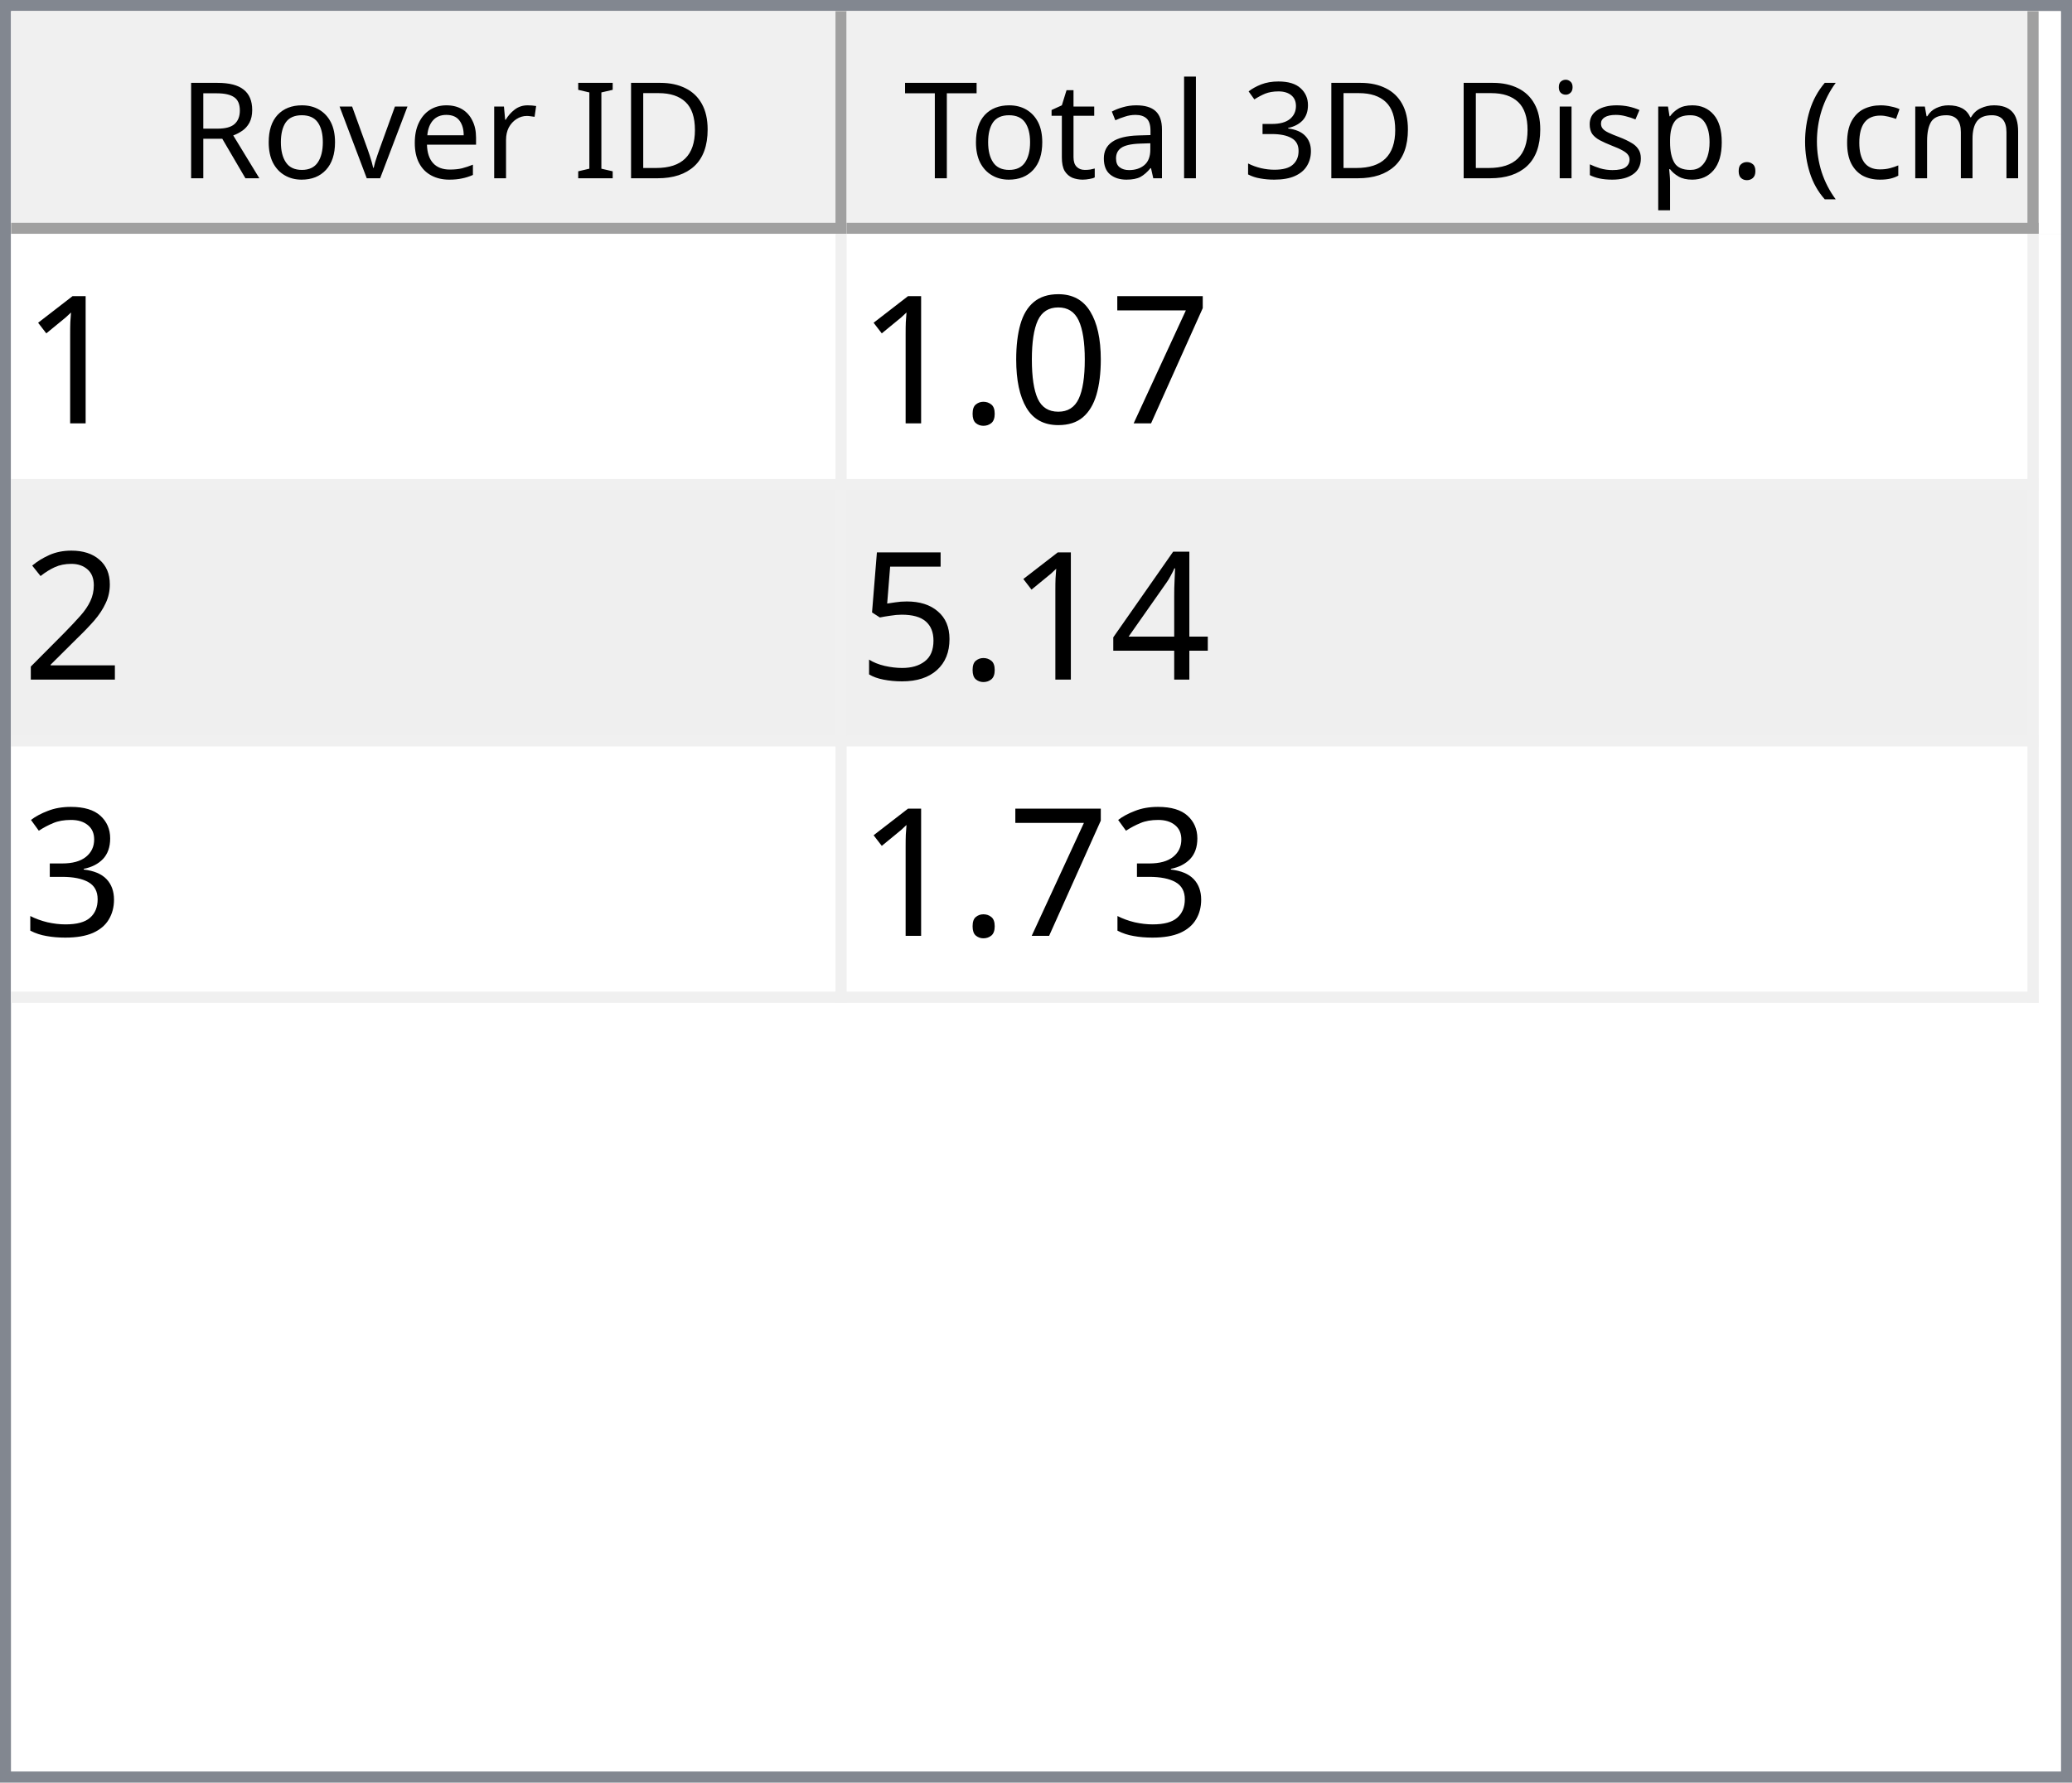
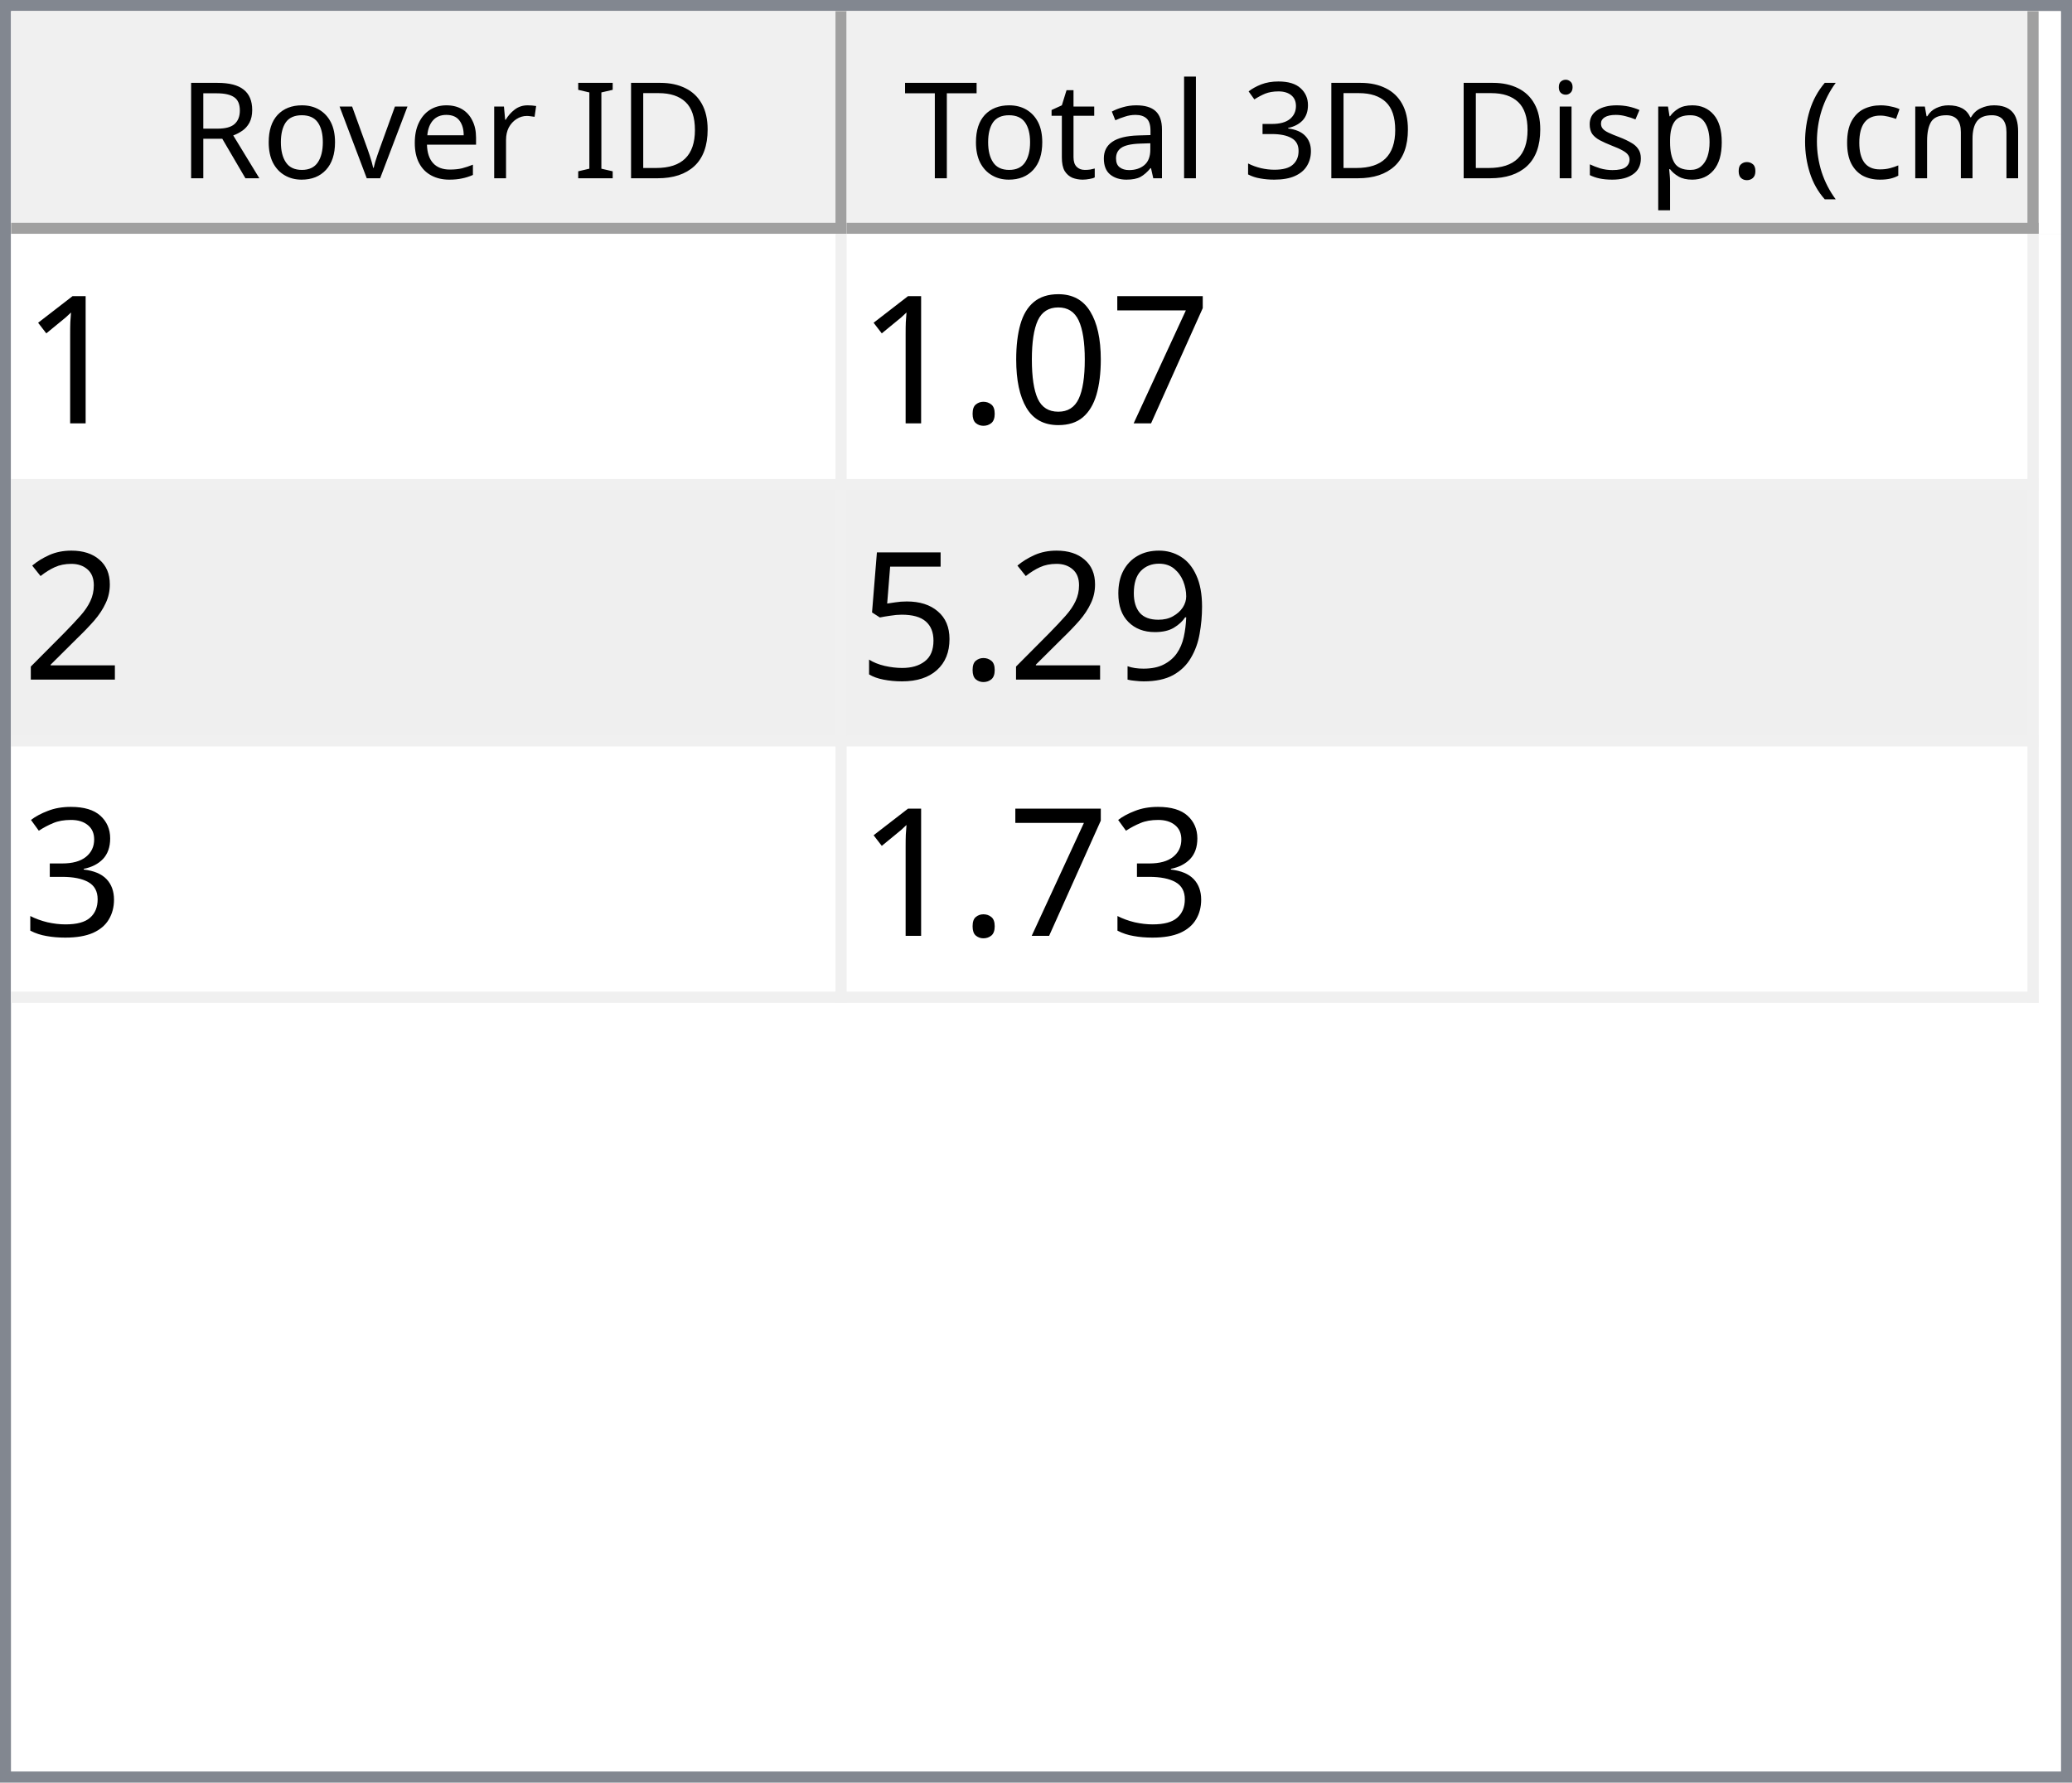
<svg xmlns="http://www.w3.org/2000/svg" style="fill-opacity:1; color-rendering:auto; color-interpolation:auto; text-rendering:auto; stroke:black; stroke-linecap:square; stroke-miterlimit:10; shape-rendering:auto; stroke-opacity:1; fill:black; stroke-dasharray:none; font-weight:normal; stroke-width:1; font-family:'Dialog'; font-style:normal; stroke-linejoin:miter; font-size:12px; stroke-dashoffset:0; image-rendering:auto;" width="186" height="160">
  <defs id="genericDefs" />
  <g>
    <defs id="defs1">
      <clipPath clipPathUnits="userSpaceOnUse" id="clipPath1">
        <path d="M0 0 L186 0 L186 160 L0 160 L0 0 Z" />
      </clipPath>
      <clipPath clipPathUnits="userSpaceOnUse" id="clipPath2">
        <path d="M0 0 L0 160 L186 160 L186 0 Z" />
      </clipPath>
      <clipPath clipPathUnits="userSpaceOnUse" id="clipPath3">
        <path d="M0 0 L0 20 L184 20 L184 0 Z" />
      </clipPath>
      <clipPath clipPathUnits="userSpaceOnUse" id="clipPath4">
        <path d="M0 0 L0 20 L75 20 L75 0 Z" />
      </clipPath>
      <clipPath clipPathUnits="userSpaceOnUse" id="clipPath5">
        <path d="M1 1 L1 19 L74 19 L74 1 Z" />
      </clipPath>
      <clipPath clipPathUnits="userSpaceOnUse" id="clipPath6">
        <path d="M0 0 L0 18 L73 18 L73 0 Z" />
      </clipPath>
      <clipPath clipPathUnits="userSpaceOnUse" id="clipPath7">
        <path d="M-0.5 -0.5 L-0.5 19.5 L74.5 19.5 L74.5 -0.5 Z" />
      </clipPath>
      <clipPath clipPathUnits="userSpaceOnUse" id="clipPath8">
        <path d="M0 0 L0 20 L107 20 L107 0 Z" />
      </clipPath>
      <clipPath clipPathUnits="userSpaceOnUse" id="clipPath9">
        <path d="M1 1 L1 19 L106 19 L106 1 Z" />
      </clipPath>
      <clipPath clipPathUnits="userSpaceOnUse" id="clipPath10">
        <path d="M0 0 L0 18 L105 18 L105 0 Z" />
      </clipPath>
      <clipPath clipPathUnits="userSpaceOnUse" id="clipPath11">
        <path d="M-0.5 -0.5 L-0.5 19.5 L106.5 19.5 L106.5 -0.5 Z" />
      </clipPath>
      <clipPath clipPathUnits="userSpaceOnUse" id="clipPath12">
        <path d="M0 0 L0 138 L184 138 L184 0 Z" />
      </clipPath>
      <clipPath clipPathUnits="userSpaceOnUse" id="clipPath13">
        <path d="M0 0 L0 69 L182 69 L182 0 Z" />
      </clipPath>
      <clipPath clipPathUnits="userSpaceOnUse" id="clipPath14">
        <path d="M-0.5 -0.5 L-0.5 68.5 L181.5 68.5 L181.5 -0.5 Z" />
      </clipPath>
      <clipPath clipPathUnits="userSpaceOnUse" id="clipPath15">
        <path d="M0 0 L0 22 L74 22 L74 0 Z" />
      </clipPath>
      <clipPath clipPathUnits="userSpaceOnUse" id="clipPath16">
        <path d="M0 0 L0 22 L106 22 L106 0 Z" />
      </clipPath>
      <font horiz-adv-x="64.551" id="font1">
        <font-face ascent="107.91" descent="25.098" units-per-em="100" style="font-style:normal; font-family:Segoe UI; font-weight:normal;" />
        <missing-glyph horiz-adv-x="64.551" d="M8.109 0 L8.109 68.266 L56.453 68.266 L56.453 0 L8.109 0 ZM15.328 7.234 L49.219 7.234 L49.219 61.031 L15.328 61.031 L15.328 7.234 Z" />
        <glyph unicode="D" horiz-adv-x="70.117" d="M9.188 0 L9.188 70.016 L28.516 70.016 Q65.531 70.016 65.531 35.891 Q65.531 19.672 55.25 9.836 Q44.969 0 27.734 0 L9.188 0 ZM17.391 62.594 L17.391 7.422 L27.828 7.422 Q41.609 7.422 49.273 14.797 Q56.938 22.172 56.938 35.688 Q56.938 62.594 28.328 62.594 L17.391 62.594 Z" />
        <glyph unicode="I" horiz-adv-x="26.611" d="M17.391 0 L9.188 0 L9.188 70.016 L17.391 70.016 L17.391 0 Z" />
        <glyph unicode=" " horiz-adv-x="27.393" d="" />
        <glyph unicode="r" horiz-adv-x="34.766" d="M34.188 41.891 Q32.078 43.5 28.125 43.5 Q23 43.5 19.555 38.672 Q16.109 33.844 16.109 25.484 L16.109 0 L8.109 0 L8.109 50 L16.109 50 L16.109 39.703 L16.312 39.703 Q18.016 44.969 21.531 47.922 Q25.047 50.875 29.391 50.875 Q32.516 50.875 34.188 50.203 L34.188 41.891 Z" />
        <glyph unicode="e" horiz-adv-x="52.295" d="M48.297 23 L12.984 23 Q13.188 14.656 17.484 10.109 Q21.781 5.562 29.297 5.562 Q37.75 5.562 44.828 11.141 L44.828 3.609 Q38.234 -1.172 27.391 -1.172 Q16.797 -1.172 10.742 5.641 Q4.688 12.453 4.688 24.812 Q4.688 36.469 11.305 43.82 Q17.922 51.172 27.734 51.172 Q37.547 51.172 42.922 44.828 Q48.297 38.484 48.297 27.203 L48.297 23 ZM40.094 29.781 Q40.047 36.719 36.75 40.578 Q33.453 44.438 27.594 44.438 Q21.922 44.438 17.969 40.383 Q14.016 36.328 13.094 29.781 L40.094 29.781 Z" />
        <glyph unicode="v" horiz-adv-x="47.9" d="M47.406 50 L27.484 0 L19.625 0 L0.688 50 L9.469 50 L22.172 13.672 Q23.578 9.672 23.922 6.688 L24.125 6.688 Q24.609 10.453 25.688 13.484 L38.969 50 L47.406 50 Z" />
        <glyph unicode="o" horiz-adv-x="58.594" d="M29 -1.172 Q17.922 -1.172 11.305 5.836 Q4.688 12.844 4.688 24.422 Q4.688 37.016 11.57 44.094 Q18.453 51.172 30.172 51.172 Q41.359 51.172 47.633 44.289 Q53.906 37.406 53.906 25.203 Q53.906 13.234 47.141 6.031 Q40.375 -1.172 29 -1.172 ZM29.594 44.438 Q21.875 44.438 17.383 39.188 Q12.891 33.938 12.891 24.703 Q12.891 15.828 17.43 10.695 Q21.969 5.562 29.594 5.562 Q37.359 5.562 41.531 10.594 Q45.703 15.625 45.703 24.906 Q45.703 34.281 41.531 39.359 Q37.359 44.438 29.594 44.438 Z" />
        <glyph unicode="R" horiz-adv-x="59.814" d="M59.375 0 L49.609 0 L37.891 19.625 Q36.281 22.359 34.766 24.289 Q33.25 26.219 31.664 27.438 Q30.078 28.656 28.25 29.219 Q26.422 29.781 24.125 29.781 L17.391 29.781 L17.391 0 L9.188 0 L9.188 70.016 L30.078 70.016 Q34.672 70.016 38.555 68.867 Q42.438 67.719 45.289 65.375 Q48.141 63.031 49.758 59.547 Q51.375 56.062 51.375 51.375 Q51.375 47.703 50.273 44.656 Q49.172 41.609 47.148 39.211 Q45.125 36.812 42.266 35.133 Q39.406 33.453 35.844 32.516 L35.844 32.328 Q37.594 31.547 38.891 30.547 Q40.188 29.547 41.359 28.18 Q42.531 26.812 43.68 25.078 Q44.828 23.344 46.234 21.047 L59.375 0 ZM17.391 62.594 L17.391 37.203 L28.516 37.203 Q31.594 37.203 34.203 38.133 Q36.812 39.062 38.719 40.797 Q40.625 42.531 41.703 45.047 Q42.781 47.562 42.781 50.688 Q42.781 56.297 39.141 59.445 Q35.5 62.594 28.609 62.594 L17.391 62.594 Z" />
        <glyph unicode=")" horiz-adv-x="30.176" d="M8.297 -15.922 L1.172 -15.922 Q16.406 2.344 16.406 26.812 Q16.406 51.469 1.078 70.016 L8.297 70.016 Q23.531 52.156 23.531 26.703 Q23.531 1.375 8.297 -15.922 Z" />
        <glyph unicode="m" horiz-adv-x="86.133" d="M79.109 0 L71.094 0 L71.094 28.719 Q71.094 37.016 68.531 40.727 Q65.969 44.438 59.906 44.438 Q54.781 44.438 51.195 39.75 Q47.609 35.062 47.609 28.516 L47.609 0 L39.594 0 L39.594 29.688 Q39.594 44.438 28.219 44.438 Q22.953 44.438 19.531 40.016 Q16.109 35.594 16.109 28.516 L16.109 0 L8.109 0 L8.109 50 L16.109 50 L16.109 42.094 L16.312 42.094 Q21.625 51.172 31.844 51.172 Q36.969 51.172 40.773 48.312 Q44.578 45.453 46 40.828 Q51.562 51.172 62.594 51.172 Q79.109 51.172 79.109 30.812 L79.109 0 Z" />
        <glyph unicode="c" horiz-adv-x="46.191" d="M42.188 2.297 Q36.422 -1.172 28.516 -1.172 Q17.828 -1.172 11.258 5.789 Q4.688 12.75 4.688 23.828 Q4.688 36.188 11.766 43.68 Q18.844 51.172 30.672 51.172 Q37.25 51.172 42.281 48.734 L42.281 40.531 Q36.719 44.438 30.375 44.438 Q22.703 44.438 17.797 38.945 Q12.891 33.453 12.891 24.516 Q12.891 15.719 17.508 10.641 Q22.125 5.562 29.891 5.562 Q36.422 5.562 42.188 9.906 L42.188 2.297 Z" />
        <glyph unicode="(" horiz-adv-x="30.176" d="M29.109 -15.922 L21.969 -15.922 Q6.844 1.375 6.844 26.703 Q6.844 52.156 21.969 70.016 L29.203 70.016 Q13.875 51.469 13.875 26.812 Q13.875 2.344 29.109 -15.922 Z" />
        <glyph unicode="." horiz-adv-x="21.68" d="M10.891 -1.078 Q8.641 -1.078 7.055 0.539 Q5.469 2.156 5.469 4.391 Q5.469 6.641 7.055 8.273 Q8.641 9.906 10.891 9.906 Q13.188 9.906 14.797 8.273 Q16.406 6.641 16.406 4.391 Q16.406 2.156 14.797 0.539 Q13.188 -1.078 10.891 -1.078 Z" />
        <glyph unicode="p" horiz-adv-x="58.789" d="M16.312 7.234 L16.109 7.234 L16.109 -23 L8.109 -23 L8.109 50 L16.109 50 L16.109 41.219 L16.312 41.219 Q22.219 51.172 33.594 51.172 Q43.266 51.172 48.688 44.461 Q54.109 37.75 54.109 26.469 Q54.109 13.922 48 6.375 Q41.891 -1.172 31.297 -1.172 Q21.578 -1.172 16.312 7.234 ZM16.109 27.391 L16.109 20.406 Q16.109 14.203 20.141 9.883 Q24.172 5.562 30.375 5.562 Q37.641 5.562 41.773 11.133 Q45.906 16.703 45.906 26.609 Q45.906 34.969 42.047 39.703 Q38.188 44.438 31.594 44.438 Q24.609 44.438 20.359 39.578 Q16.109 34.719 16.109 27.391 Z" />
        <glyph unicode="s" horiz-adv-x="42.432" d="M5.078 1.812 L5.078 10.406 Q11.625 5.562 19.484 5.562 Q30.031 5.562 30.031 12.594 Q30.031 14.594 29.125 15.992 Q28.219 17.391 26.68 18.461 Q25.141 19.531 23.07 20.383 Q21 21.234 18.609 22.172 Q15.281 23.484 12.766 24.828 Q10.25 26.172 8.57 27.859 Q6.891 29.547 6.031 31.695 Q5.172 33.844 5.172 36.719 Q5.172 40.234 6.789 42.945 Q8.406 45.656 11.086 47.484 Q13.766 49.312 17.211 50.242 Q20.656 51.172 24.312 51.172 Q30.812 51.172 35.938 48.922 L35.938 40.828 Q30.422 44.438 23.25 44.438 Q21 44.438 19.195 43.922 Q17.391 43.406 16.094 42.477 Q14.797 41.547 14.086 40.258 Q13.375 38.969 13.375 37.406 Q13.375 35.453 14.086 34.133 Q14.797 32.812 16.164 31.789 Q17.531 30.766 19.484 29.938 Q21.438 29.109 23.922 28.125 Q27.25 26.859 29.883 25.516 Q32.516 24.172 34.375 22.484 Q36.234 20.797 37.234 18.602 Q38.234 16.406 38.234 13.375 Q38.234 9.672 36.602 6.938 Q34.969 4.203 32.234 2.398 Q29.5 0.594 25.93 -0.289 Q22.359 -1.172 18.453 -1.172 Q10.75 -1.172 5.078 1.812 Z" />
        <glyph unicode="i" horiz-adv-x="24.219" d="M12.203 62.703 Q10.062 62.703 8.547 64.164 Q7.031 65.625 7.031 67.875 Q7.031 70.125 8.547 71.609 Q10.062 73.094 12.203 73.094 Q14.406 73.094 15.945 71.609 Q17.484 70.125 17.484 67.875 Q17.484 65.719 15.945 64.211 Q14.406 62.703 12.203 62.703 ZM16.109 0 L8.109 0 L8.109 50 L16.109 50 L16.109 0 Z" />
        <glyph unicode="3" horiz-adv-x="53.906" d="M46.531 19.828 Q46.531 15.094 44.75 11.211 Q42.969 7.328 39.719 4.57 Q36.469 1.812 31.93 0.297 Q27.391 -1.219 21.922 -1.219 Q11.922 -1.219 6 2.594 L6 11.188 Q13.094 5.609 22.219 5.609 Q25.875 5.609 28.828 6.539 Q31.781 7.469 33.906 9.227 Q36.031 10.984 37.18 13.477 Q38.328 15.969 38.328 19.094 Q38.328 32.812 18.797 32.812 L12.984 32.812 L12.984 39.594 L18.5 39.594 Q35.797 39.594 35.797 52.484 Q35.797 64.406 22.609 64.406 Q15.188 64.406 8.688 59.422 L8.688 67.188 Q15.375 71.188 24.609 71.188 Q29 71.188 32.57 69.969 Q36.141 68.75 38.68 66.555 Q41.219 64.359 42.609 61.281 Q44 58.203 44 54.5 Q44 40.672 30.031 36.719 L30.031 36.531 Q33.594 36.141 36.625 34.797 Q39.656 33.453 41.852 31.305 Q44.047 29.156 45.289 26.25 Q46.531 23.344 46.531 19.828 Z" />
        <glyph unicode="l" horiz-adv-x="24.219" d="M16.109 0 L8.109 0 L8.109 74.031 L16.109 74.031 L16.109 0 Z" />
        <glyph unicode="a" horiz-adv-x="50.879" d="M43.891 0 L35.891 0 L35.891 7.812 L35.688 7.812 Q30.469 -1.172 20.312 -1.172 Q12.844 -1.172 8.617 2.781 Q4.391 6.734 4.391 13.281 Q4.391 27.297 20.906 29.594 L35.891 31.688 Q35.891 44.438 25.594 44.438 Q16.547 44.438 9.281 38.281 L9.281 46.484 Q16.656 51.172 26.266 51.172 Q43.891 51.172 43.891 32.516 L43.891 0 ZM35.891 25.297 L23.828 23.641 Q18.266 22.859 15.43 20.875 Q12.594 18.891 12.594 13.875 Q12.594 10.203 15.211 7.883 Q17.828 5.562 22.172 5.562 Q28.125 5.562 32.008 9.742 Q35.891 13.922 35.891 20.312 L35.891 25.297 Z" />
        <glyph unicode="t" horiz-adv-x="33.887" d="M31.297 0.484 Q28.469 -1.078 23.828 -1.078 Q10.688 -1.078 10.688 13.578 L10.688 43.172 L2.094 43.172 L2.094 50 L10.688 50 L10.688 62.203 L18.703 64.797 L18.703 50 L31.297 50 L31.297 43.172 L18.703 43.172 L18.703 14.984 Q18.703 9.969 20.414 7.82 Q22.125 5.672 26.078 5.672 Q29.109 5.672 31.297 7.328 L31.297 0.484 Z" />
        <glyph unicode="T" horiz-adv-x="52.393" d="M50.594 62.594 L30.375 62.594 L30.375 0 L22.172 0 L22.172 62.594 L2 62.594 L2 70.016 L50.594 70.016 L50.594 62.594 Z" />
      </font>
      <font horiz-adv-x="75.0" id="font2">
        <font-face ascent="100.537" descent="21.973" units-per-em="100" style="font-style:normal; font-family:sans-serif; font-weight:normal;" />
        <missing-glyph horiz-adv-x="75.0" d="M12.5 0 L12.5 62.5 L62.5 62.5 L62.5 0 L12.5 0 ZM14.062 1.562 L60.938 1.562 L60.938 60.938 L14.062 60.938 L14.062 1.562 Z" />
        <glyph unicode="1" horiz-adv-x="55.615" d="M37.25 0 L28.469 0 L28.469 56 Q25.297 52.984 20.141 49.953 Q14.984 46.922 10.891 45.406 L10.891 53.906 Q18.266 57.375 23.781 62.305 Q29.297 67.234 31.594 71.875 L37.25 71.875 L37.25 0 Z" />
        <glyph unicode="7" horiz-adv-x="55.615" d="M4.734 62.203 L4.734 70.656 L51.078 70.656 L51.078 63.812 Q44.234 56.547 37.523 44.484 Q30.812 32.422 27.156 19.672 Q24.516 10.688 23.781 0 L14.75 0 Q14.891 8.453 18.062 20.414 Q21.234 32.375 27.172 43.484 Q33.109 54.594 39.797 62.203 L4.734 62.203 Z" />
        <glyph unicode="0" horiz-adv-x="55.615" d="M4.156 35.297 Q4.156 48 6.766 55.742 Q9.375 63.484 14.523 67.68 Q19.672 71.875 27.484 71.875 Q33.25 71.875 37.594 69.555 Q41.938 67.234 44.773 62.867 Q47.609 58.5 49.219 52.227 Q50.828 45.953 50.828 35.297 Q50.828 22.703 48.242 14.969 Q45.656 7.234 40.508 3.008 Q35.359 -1.219 27.484 -1.219 Q17.141 -1.219 11.234 6.203 Q4.156 15.141 4.156 35.297 ZM13.188 35.297 Q13.188 17.672 17.312 11.836 Q21.438 6 27.484 6 Q33.547 6 37.672 11.859 Q41.797 17.719 41.797 35.297 Q41.797 52.984 37.672 58.789 Q33.547 64.594 27.391 64.594 Q21.344 64.594 17.719 59.469 Q13.188 52.938 13.188 35.297 Z" />
        <glyph unicode="." horiz-adv-x="27.783" d="M9.078 0 L9.078 10.016 L19.094 10.016 L19.094 0 L9.078 0 Z" />
        <glyph unicode="2" horiz-adv-x="55.615" d="M50.344 8.453 L50.344 0 L3.031 0 Q2.938 3.172 4.047 6.109 Q5.859 10.938 9.836 15.625 Q13.812 20.312 21.344 26.469 Q33.016 36.031 37.117 41.625 Q41.219 47.219 41.219 52.203 Q41.219 57.422 37.477 61.008 Q33.734 64.594 27.734 64.594 Q21.391 64.594 17.578 60.789 Q13.766 56.984 13.719 50.25 L4.688 51.172 Q5.609 61.281 11.664 66.578 Q17.719 71.875 27.938 71.875 Q38.234 71.875 44.242 66.164 Q50.25 60.453 50.25 52 Q50.25 47.703 48.492 43.555 Q46.734 39.406 42.656 34.812 Q38.578 30.219 29.109 22.219 Q21.188 15.578 18.945 13.211 Q16.703 10.844 15.234 8.453 L50.344 8.453 Z" />
-         <glyph unicode="4" horiz-adv-x="55.615" d="M32.328 0 L32.328 17.141 L1.266 17.141 L1.266 25.203 L33.938 71.578 L41.109 71.578 L41.109 25.203 L50.781 25.203 L50.781 17.141 L41.109 17.141 L41.109 0 L32.328 0 ZM32.328 25.203 L32.328 57.469 L9.906 25.203 L32.328 25.203 Z" />
+         <glyph unicode="9" horiz-adv-x="55.615" d="M5.469 16.547 L13.922 17.328 Q14.984 11.375 18.016 8.688 Q21.047 6 25.781 6 Q29.828 6 32.883 7.859 Q35.938 9.719 37.891 12.82 Q39.844 15.922 41.164 21.195 Q42.484 26.469 42.484 31.938 Q42.484 32.516 42.438 33.688 Q39.797 29.5 35.234 26.883 Q30.672 24.266 25.344 24.266 Q16.453 24.266 10.305 30.711 Q4.156 37.156 4.156 47.703 Q4.156 58.594 10.578 65.234 Q17 71.875 26.656 71.875 Q33.641 71.875 39.43 68.117 Q45.219 64.359 48.219 57.398 Q51.219 50.438 51.219 37.25 Q51.219 23.531 48.242 15.406 Q45.266 7.281 39.383 3.031 Q33.5 -1.219 25.594 -1.219 Q17.188 -1.219 11.867 3.445 Q6.547 8.109 5.469 16.547 ZM41.453 48.141 Q41.453 55.719 37.43 60.156 Q33.406 64.594 27.734 64.594 Q21.875 64.594 17.531 59.812 Q13.188 55.031 13.188 47.406 Q13.188 40.578 17.312 36.305 Q21.438 32.031 27.484 32.031 Q33.594 32.031 37.523 36.305 Q41.453 40.578 41.453 48.141 Z" />
        <glyph unicode="5" horiz-adv-x="55.615" d="M4.156 18.75 L13.375 19.531 Q14.406 12.797 18.141 9.398 Q21.875 6 27.156 6 Q33.5 6 37.891 10.789 Q42.281 15.578 42.281 23.484 Q42.281 31 38.062 35.352 Q33.844 39.703 27 39.703 Q22.75 39.703 19.336 37.773 Q15.922 35.844 13.969 32.766 L5.719 33.844 L12.641 70.609 L48.25 70.609 L48.25 62.203 L19.672 62.203 L15.828 42.969 Q22.266 47.469 29.344 47.469 Q38.719 47.469 45.164 40.969 Q51.609 34.469 51.609 24.266 Q51.609 14.547 45.953 7.469 Q39.062 -1.219 27.156 -1.219 Q17.391 -1.219 11.211 4.25 Q5.031 9.719 4.156 18.75 Z" />
        <glyph unicode="3" horiz-adv-x="55.615" d="M4.203 18.891 L12.984 20.062 Q14.5 12.594 18.141 9.297 Q21.781 6 27 6 Q33.203 6 37.477 10.297 Q41.75 14.594 41.75 20.953 Q41.75 27 37.797 30.93 Q33.844 34.859 27.734 34.859 Q25.25 34.859 21.531 33.891 L22.516 41.609 Q23.391 41.5 23.922 41.5 Q29.547 41.5 34.039 44.43 Q38.531 47.359 38.531 53.469 Q38.531 58.297 35.258 61.477 Q31.984 64.656 26.812 64.656 Q21.688 64.656 18.266 61.43 Q14.844 58.203 13.875 51.766 L5.078 53.328 Q6.688 62.156 12.398 67.016 Q18.109 71.875 26.609 71.875 Q32.469 71.875 37.398 69.359 Q42.328 66.844 44.945 62.5 Q47.562 58.156 47.562 53.266 Q47.562 48.641 45.07 44.828 Q42.578 41.016 37.703 38.766 Q44.047 37.312 47.562 32.695 Q51.078 28.078 51.078 21.141 Q51.078 11.766 44.242 5.25 Q37.406 -1.266 26.953 -1.266 Q17.531 -1.266 11.305 4.352 Q5.078 9.969 4.203 18.891 Z" />
      </font>
    </defs>
    <g style="fill:white; stroke:white;">
      <rect x="0" y="0" width="186" style="clip-path:url(#clipPath1); stroke:none;" height="160" />
    </g>
    <g style="fill:white; text-rendering:optimizeSpeed; color-rendering:optimizeSpeed; image-rendering:optimizeSpeed; shape-rendering:crispEdges; stroke:white; color-interpolation:sRGB;">
      <rect x="0" width="186" height="160" y="0" style="stroke:none;" />
      <path style="stroke:none;" d="M0 160 L186 160 L186 0 L0 0 Z" />
    </g>
    <g style="fill:rgb(240,240,240); font-family:'Segoe UI'; stroke:rgb(240,240,240);">
      <rect x="0" y="0" width="186" style="clip-path:url(#clipPath2); stroke:none;" height="160" />
    </g>
    <g style="fill:rgb(130,135,144); font-family:'Segoe UI'; stroke:rgb(130,135,144);">
      <path d="M0 0 L186 0 L186 160 L0 160 L0 0 ZM1 1 L185 1 L185 159 L1 159 L1 1 Z" style="fill-rule:evenodd; clip-path:url(#clipPath2); stroke:none;" />
    </g>
    <g style="fill:white; font-family:'Segoe UI'; stroke:white;" transform="translate(1,1)">
      <rect x="0" y="0" width="184" style="clip-path:url(#clipPath3); stroke:none;" height="20" />
    </g>
    <g style="fill:rgb(240,240,240); font-family:'Segoe UI'; stroke:rgb(240,240,240);" transform="translate(1,1)">
      <rect x="0" y="0" width="75" style="clip-path:url(#clipPath4); stroke:none;" height="20" />
    </g>
    <g style="font-family:'Segoe UI';" transform="translate(2,2)">
      <text x="14" xml:space="preserve" y="14" style="clip-path:url(#clipPath6); stroke:none;">Rover ID</text>
    </g>
    <g style="fill:rgb(160,160,160); font-family:'Segoe UI'; stroke:rgb(160,160,160); stroke-linejoin:bevel;" transform="translate(1.5,1.5)">
      <line x1="74" x2="74" y1="0" style="fill:none; clip-path:url(#clipPath7);" y2="19" />
    </g>
    <g style="fill:rgb(160,160,160); font-family:'Segoe UI'; stroke:rgb(160,160,160); stroke-linejoin:bevel;" transform="matrix(1,0,0,1,1,1) translate(0.5,0.5)">
      <line x1="0" x2="74" y1="19" style="fill:none; clip-path:url(#clipPath7);" y2="19" />
    </g>
    <g style="fill:rgb(240,240,240); font-family:'Segoe UI'; stroke:rgb(240,240,240);" transform="translate(76,1)">
      <rect x="0" y="0" width="107" style="clip-path:url(#clipPath8); stroke:none;" height="20" />
    </g>
    <g style="font-family:'Segoe UI';" transform="translate(77,2)">
      <text x="1" xml:space="preserve" y="14" style="clip-path:url(#clipPath10); stroke:none;"> Total 3D Disp. (cm)</text>
    </g>
    <g style="fill:rgb(160,160,160); font-family:'Segoe UI'; stroke:rgb(160,160,160); stroke-linejoin:bevel;" transform="translate(76.5,1.5)">
      <line x1="106" x2="106" y1="0" style="fill:none; clip-path:url(#clipPath11);" y2="19" />
    </g>
    <g style="fill:rgb(160,160,160); font-family:'Segoe UI'; stroke:rgb(160,160,160); stroke-linejoin:bevel;" transform="matrix(1,0,0,1,76,1) translate(0.5,0.5)">
      <line x1="0" x2="106" y1="19" style="fill:none; clip-path:url(#clipPath11);" y2="19" />
    </g>
    <g style="fill:white; font-family:'Segoe UI'; stroke:white;" transform="translate(1,21)">
      <rect x="0" y="0" width="184" style="clip-path:url(#clipPath12); stroke:none;" height="138" />
    </g>
    <g style="fill:rgb(240,240,240); font-size:16px; font-family:sans-serif; stroke:rgb(240,240,240);" transform="translate(1,21)">
      <rect x="0" y="0" width="182" style="clip-path:url(#clipPath13); stroke:none;" height="69" />
      <line transform="translate(0.5,0.5)" x1="0" x2="181" y1="22" style="clip-path:url(#clipPath14); fill:none; stroke-linejoin:bevel;" y2="22" />
    </g>
    <g transform="matrix(1,0,0,1,1,21) translate(0.5,0.5)" style="fill:rgb(240,240,240); font-size:16px; font-family:sans-serif; stroke:rgb(240,240,240); stroke-linejoin:bevel;">
      <line x1="0" x2="181" y1="45" style="fill:none; clip-path:url(#clipPath14);" y2="45" />
    </g>
    <g transform="matrix(1,0,0,1,1,21) translate(0.5,0.5)" style="fill:rgb(240,240,240); font-size:16px; font-family:sans-serif; stroke:rgb(240,240,240); stroke-linejoin:bevel;">
      <line x1="0" x2="181" y1="68" style="fill:none; clip-path:url(#clipPath14);" y2="68" />
    </g>
    <g transform="matrix(1,0,0,1,1,21) translate(0.5,0.5)" style="fill:rgb(240,240,240); font-size:16px; font-family:sans-serif; stroke:rgb(240,240,240); stroke-linejoin:bevel;">
      <line x1="74" x2="74" y1="0" style="fill:none; clip-path:url(#clipPath14);" y2="68" />
    </g>
    <g transform="matrix(1,0,0,1,1,21) translate(0.5,0.5)" style="fill:rgb(240,240,240); font-size:16px; font-family:sans-serif; stroke:rgb(240,240,240); stroke-linejoin:bevel;">
      <line x1="181" x2="181" y1="0" style="fill:none; clip-path:url(#clipPath14);" y2="68" />
    </g>
    <g style="fill:white; font-size:16px; font-family:sans-serif; stroke:white;" transform="matrix(1,0,0,1,1,21)">
      <rect x="0" y="0" width="74" style="clip-path:url(#clipPath15); stroke:none;" height="22" />
      <text x="1" y="17" style="fill:black; clip-path:url(#clipPath15); stroke:none;" xml:space="preserve">1</text>
    </g>
    <g style="fill:white; font-size:16px; font-family:sans-serif; stroke:white;" transform="matrix(1,0,0,1,1,21) translate(75,0)">
      <rect x="0" y="0" width="106" style="clip-path:url(#clipPath16); stroke:none;" height="22" />
      <text x="1" y="17" style="fill:black; clip-path:url(#clipPath16); stroke:none;" xml:space="preserve">1.07</text>
    </g>
    <g style="fill:rgb(239,239,239); font-size:16px; font-family:sans-serif; stroke:rgb(239,239,239);" transform="matrix(1,0,0,1,1,21) translate(0,23)">
      <rect x="0" y="0" width="74" style="clip-path:url(#clipPath15); stroke:none;" height="22" />
      <text x="1" y="17" style="fill:black; clip-path:url(#clipPath15); stroke:none;" xml:space="preserve">2</text>
    </g>
    <g style="fill:rgb(239,239,239); font-size:16px; font-family:sans-serif; stroke:rgb(239,239,239);" transform="matrix(1,0,0,1,1,21) translate(75,23)">
      <rect x="0" y="0" width="106" style="clip-path:url(#clipPath16); stroke:none;" height="22" />
-       <text x="1" y="17" style="fill:black; clip-path:url(#clipPath16); stroke:none;" xml:space="preserve">5.14</text>
+       <text x="1" y="17" style="fill:black; clip-path:url(#clipPath16); stroke:none;" xml:space="preserve">5.29</text>
    </g>
    <g style="fill:white; font-size:16px; font-family:sans-serif; stroke:white;" transform="matrix(1,0,0,1,1,21) translate(0,46)">
      <rect x="0" y="0" width="74" style="clip-path:url(#clipPath15); stroke:none;" height="22" />
      <text x="1" y="17" style="fill:black; clip-path:url(#clipPath15); stroke:none;" xml:space="preserve">3</text>
    </g>
    <g style="fill:white; font-size:16px; font-family:sans-serif; stroke:white;" transform="matrix(1,0,0,1,1,21) translate(75,46)">
      <rect x="0" y="0" width="106" style="clip-path:url(#clipPath16); stroke:none;" height="22" />
      <text x="1" y="17" style="fill:black; clip-path:url(#clipPath16); stroke:none;" xml:space="preserve">1.73</text>
    </g>
  </g>
</svg>
